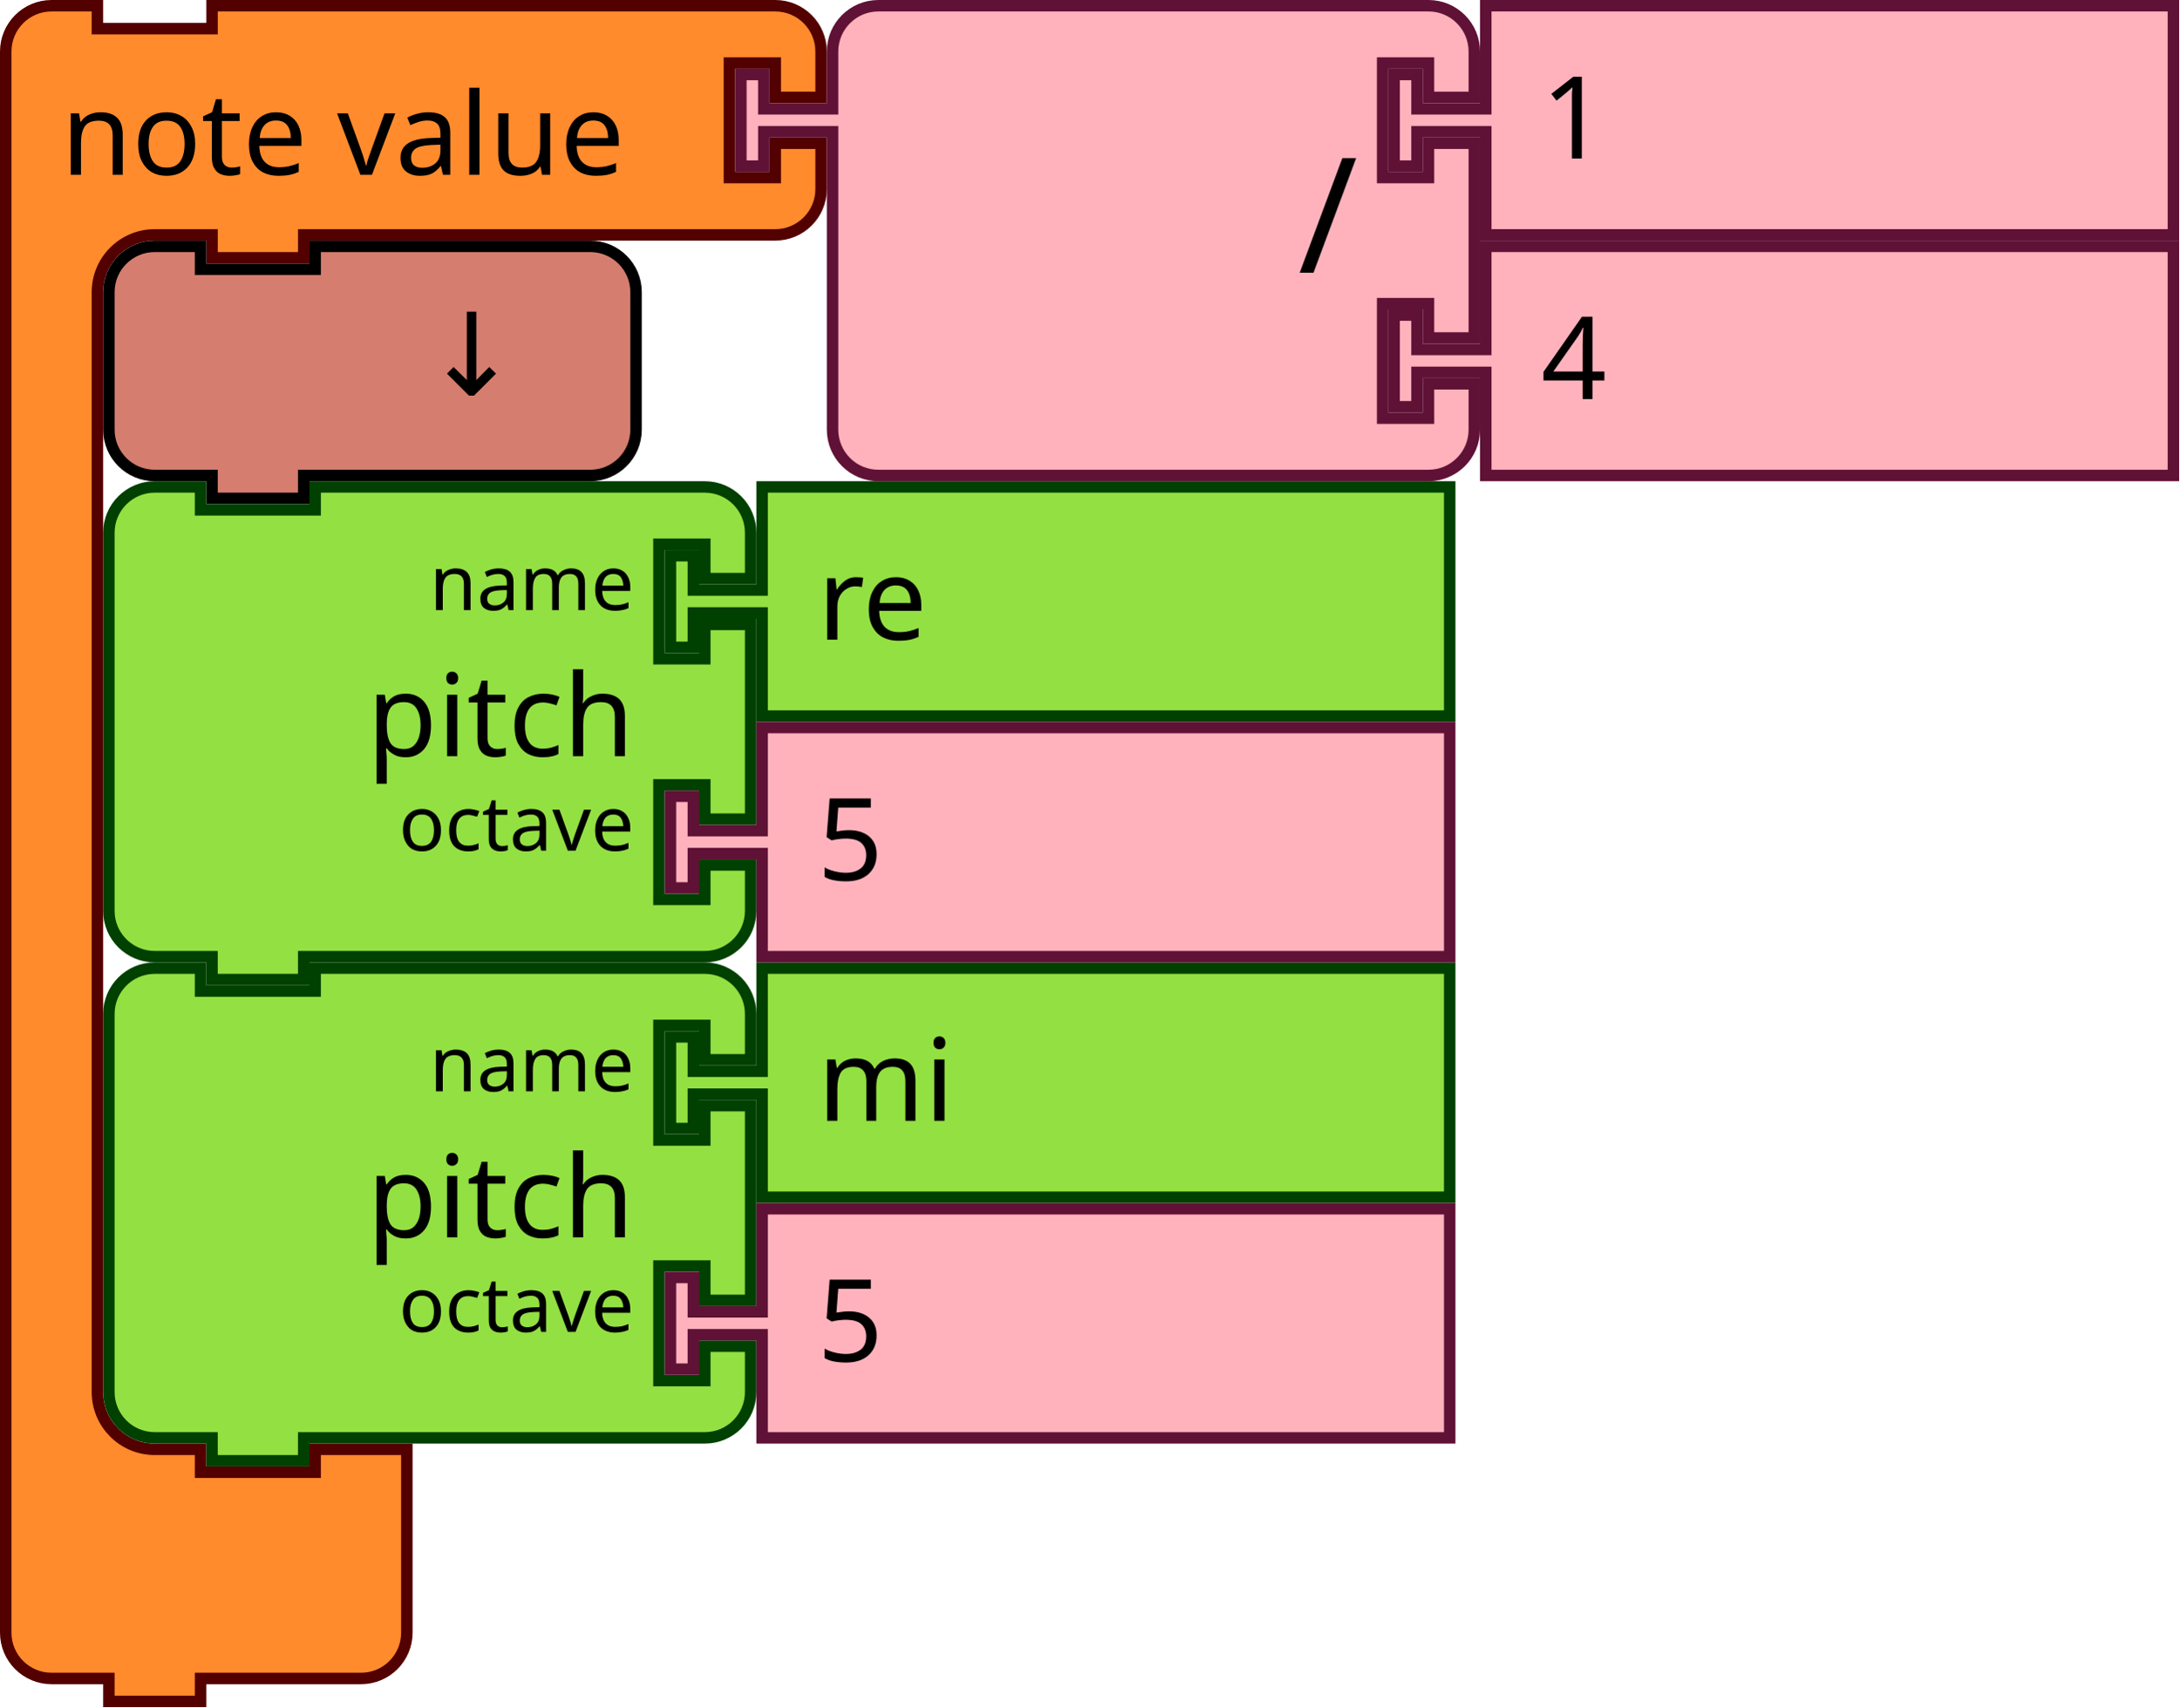
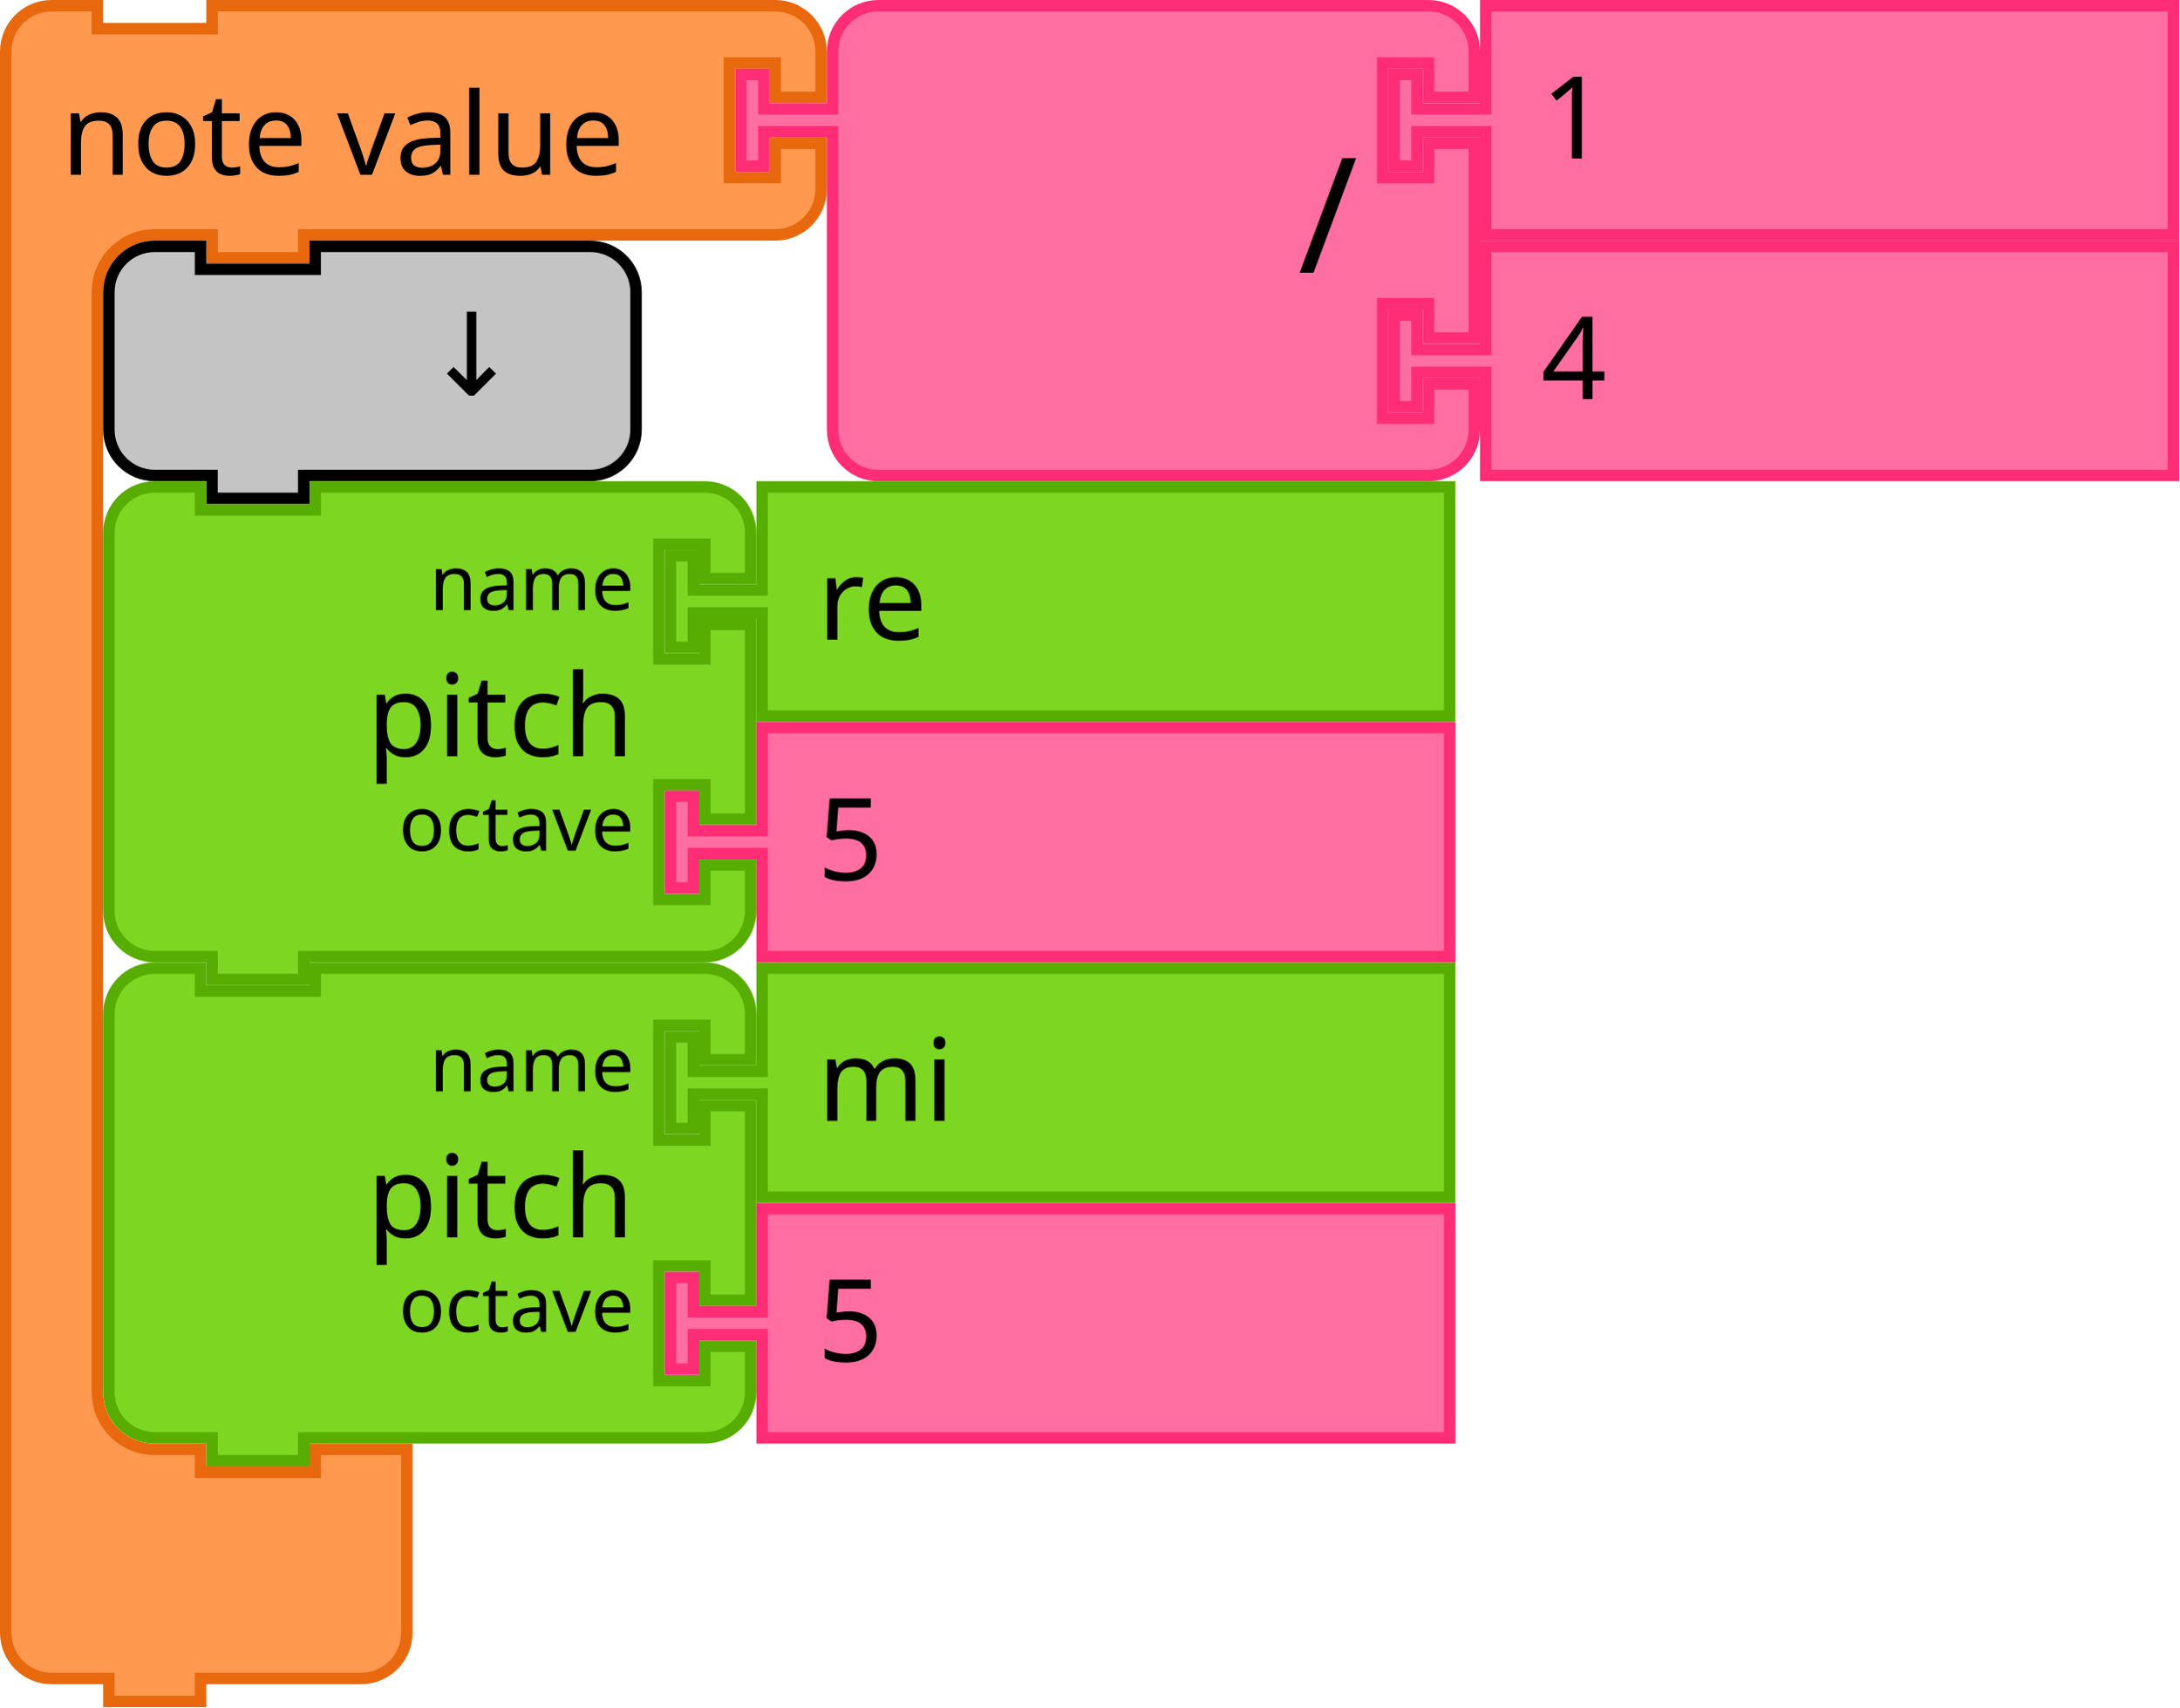
<svg xmlns="http://www.w3.org/2000/svg" width="285.221" height="223.5" version="1.1" id="svg3659">
  <defs id="defs3663" />
  <g id="g3533">
    <g transform="scale(1.5)" id="g3531">
-       <path d="m 0.5,8.5 v -4 a 4,4 90 0 1 4,-4 h 4 v 2 h 10 v -2 h 9 36.147 4 a 4,4 90 0 1 4,4 v 4 h -4 v -3 h -4 v 10 h 4 v -3 h 4 v 4 a 4,4 90 0 1 -4,4 h -4 H 27.5 h -1 v 2 h -8 v -2 h -1 -4 a 5,5 90 0 0 -5,5 v 4 4 84 4 a 5,5 90 0 0 5,5 h 4 v 2 h 10 v -2 h 8 v 6 6 4 a 4,4 90 0 1 -4,4 h -4 -9 -1 v 2 h -8 v -2 h -1 -4 a 4,4 90 0 1 -4,-4 v -4 z" style="fill:#ff8b2d;fill-opacity:1;stroke:#520000;stroke-width:1;stroke-linecap:round;stroke-opacity:1" id="path3521" />
+       <path d="m 0.5,8.5 v -4 a 4,4 90 0 1 4,-4 h 4 v 2 h 10 v -2 h 9 36.147 4 a 4,4 90 0 1 4,4 v 4 h -4 v -3 h -4 v 10 h 4 v -3 h 4 v 4 a 4,4 90 0 1 -4,4 h -4 H 27.5 h -1 v 2 h -8 v -2 h -1 -4 a 5,5 90 0 0 -5,5 v 4 4 84 4 a 5,5 90 0 0 5,5 h 4 v 2 h 10 v -2 h 8 v 6 6 4 a 4,4 90 0 1 -4,4 h -4 -9 -1 v 2 h -8 v -2 h -1 -4 a 4,4 90 0 1 -4,-4 v -4 z" style="fill:#fe994f;fill-opacity:1;stroke:#e8680e;stroke-width:1;stroke-linecap:round;stroke-opacity:1" id="path3521" />
      <text style="font-size:10px;font-family:sans-serif;text-anchor:start;fill:#000000" id="text3525">
        <tspan x="5.333" y="15.25" id="tspan3523">note value</tspan>
      </text>
      <text style="font-size:6.667px;font-family:sans-serif;text-anchor:end;fill:#000000" id="text3529">
        <tspan x="61.481" y="11.25" id="tspan3527" />
      </text>
    </g>
  </g>
  <g transform="translate(96.22119)" id="g3551">
    <g transform="scale(1.5)" id="g3549">
-       <path d="m 8.5,8.5 v -4 a 4,4 90 0 1 4,-4 h 4 10 30 4 a 4,4 90 0 1 4,4 v 4 h -4 v -3 h -4 v 10 h 4 v -3 h 4 v 17 h -4 v -3 h -4 v 10 h 4 v -3 h 4 v 4 a 4,4 90 0 1 -4,4 h -4 -30 -10 -4 a 4,4 90 0 1 -4,-4 v -4 -21 -1 h -6 v 3 h -2 v -8 h 2 v 3 h 6 z" style="fill:#ffb2bc;fill-opacity:1;stroke:#601136;stroke-width:1;stroke-linecap:round;stroke-opacity:1" id="path3535" />
+       <path d="m 8.5,8.5 v -4 a 4,4 90 0 1 4,-4 h 4 10 30 4 a 4,4 90 0 1 4,4 v 4 h -4 v -3 h -4 v 10 h 4 v -3 h 4 v 17 h -4 v -3 h -4 v 10 h 4 v -3 h 4 v 4 a 4,4 90 0 1 -4,4 h -4 -30 -10 -4 a 4,4 90 0 1 -4,-4 v -4 -21 -1 h -6 v 3 h -2 v -8 h 2 v 3 h 6 z" style="fill:#ff6ea1;fill-opacity:1;stroke:#ff2c76;stroke-width:1;stroke-linecap:round;stroke-opacity:1" id="path3535" />
      <text style="font-size:14px;font-family:sans-serif;text-anchor:end;fill:#000000" id="text3539">
        <tspan x="54.333" y="23.8" id="tspan3537">/</tspan>
      </text>
      <text style="font-size:9.333px;font-family:sans-serif;text-anchor:end;fill:#000000" id="text3543">
        <tspan x="54.333" y="10.75" id="tspan3541" />
      </text>
      <text style="font-size:9.333px;font-family:sans-serif;text-anchor:end;fill:#000000" id="text3547">
        <tspan x="54.333" y="31.75" id="tspan3545" />
      </text>
    </g>
  </g>
  <g transform="translate(181.7212)" id="g3561">
    <g transform="scale(1.5)" id="g3559">
-       <path d="m 8.5,0.5 h 60 v 20 h -60 v -8 -1 h -6 v 3 h -2 v -8 h 2 v 3 h 6 v -1 z" style="fill:#ffb2bc;fill-opacity:1;stroke:#601136;stroke-width:1;stroke-linecap:round;stroke-opacity:1" id="path3553" />
+       <path d="m 8.5,0.5 h 60 v 20 h -60 v -8 -1 h -6 v 3 h -2 v -8 h 2 v 3 h 6 v -1 z" style="fill:#ff6ea1;fill-opacity:1;stroke:#ff2c76;stroke-width:1;stroke-linecap:round;stroke-opacity:1" id="path3553" />
      <text style="font-size:10px;font-family:sans-serif;text-anchor:start;fill:#000000" id="text3557">
        <tspan x="13.333" y="13.833" id="tspan3555">1</tspan>
      </text>
    </g>
  </g>
  <g transform="translate(181.7212,31.5)" id="g3571">
    <g transform="scale(1.5)" id="g3569">
-       <path d="m 8.5,0.5 h 60 v 20 h -60 v -8 -1 h -6 v 3 h -2 v -8 h 2 v 3 h 6 v -1 z" style="fill:#ffb2bc;fill-opacity:1;stroke:#601136;stroke-width:1;stroke-linecap:round;stroke-opacity:1" id="path3563" />
+       <path d="m 8.5,0.5 h 60 v 20 h -60 v -8 -1 h -6 v 3 h -2 v -8 h 2 v 3 h 6 v -1 z" style="fill:#ff6ea1;fill-opacity:1;stroke:#ff2c76;stroke-width:1;stroke-linecap:round;stroke-opacity:1" id="path3563" />
      <text style="font-size:10px;font-family:sans-serif;text-anchor:start;fill:#000000" id="text3567">
        <tspan x="13.333" y="13.833" id="tspan3565">4</tspan>
      </text>
    </g>
  </g>
  <g transform="translate(13.5,31.5)" id="g3581">
    <g transform="scale(1.5)" id="g3579">
-       <path d="m 0.5,8.5 v -4 a 4,4 90 0 1 4,-4 h 4 v 2 h 10 v -2 h 20 4 a 4,4 90 0 1 4,4 v 4 4 4 a 4,4 90 0 1 -4,4 h -4 -20 -1 v 2 h -8 v -2 h -1 -4 a 4,4 90 0 1 -4,-4 v -4 z" style="fill:#d57e6f;fill-opacity:1;stroke:#000000;stroke-width:1;stroke-linecap:round;stroke-opacity:1" id="path3573" />
+       <path d="m 0.5,8.5 v -4 a 4,4 90 0 1 4,-4 h 4 v 2 h 10 v -2 h 20 4 a 4,4 90 0 1 4,4 v 4 4 4 a 4,4 90 0 1 -4,4 h -4 -20 -1 v 2 h -8 v -2 h -1 -4 a 4,4 90 0 1 -4,-4 v -4 z" style="fill:#c4c4c4;fill-opacity:1;stroke:#000000;stroke-width:1;stroke-linecap:round;stroke-opacity:1" id="path3573" />
      <text style="font-size:10px;font-family:sans-serif;text-anchor:end;fill:#000000" id="text3577">
        <tspan x="36.333" y="13.5" id="tspan3575">↓</tspan>
      </text>
    </g>
  </g>
  <g transform="translate(13.5,126)" id="g3599">
    <g transform="scale(1.5)" id="g3597">
-       <path d="m 0.5,8.5 v -4 a 4,4 90 0 1 4,-4 h 4 v 2 h 10 v -2 h 30 4 a 4,4 90 0 1 4,4 v 4 h -4 v -3 h -4 v 10 h 4 v -3 h 4 v 17 h -4 v -3 h -4 v 10 h 4 v -3 h 4 v 4 a 4,4 90 0 1 -4,4 h -4 -30 -1 v 2 h -8 v -2 h -1 -4 a 4,4 90 0 1 -4,-4 v -4 -21 z" style="fill:#93e042;fill-opacity:1;stroke:#004000;stroke-width:1;stroke-linecap:round;stroke-opacity:1" id="path3583" />
+       <path d="m 0.5,8.5 v -4 a 4,4 90 0 1 4,-4 h 4 v 2 h 10 v -2 h 30 4 a 4,4 90 0 1 4,4 v 4 h -4 v -3 h -4 v 10 h 4 v -3 h 4 v 17 h -4 v -3 h -4 v 10 h 4 v -3 h 4 v 4 a 4,4 90 0 1 -4,4 h -4 -30 -1 v 2 h -8 v -2 h -1 -4 a 4,4 90 0 1 -4,-4 v -4 -21 z" style="fill:#7cd622;fill-opacity:1;stroke:#57ad02;stroke-width:1;stroke-linecap:round;stroke-opacity:1" id="path3583" />
      <text style="font-size:10px;font-family:sans-serif;text-anchor:end;fill:#000000" id="text3587">
        <tspan x="46.333" y="24" id="tspan3585">pitch</tspan>
      </text>
      <text style="font-size:6.667px;font-family:sans-serif;text-anchor:end;fill:#000000" id="text3591">
        <tspan x="46.333" y="11.25" id="tspan3589">name</tspan>
      </text>
      <text style="font-size:6.667px;font-family:sans-serif;text-anchor:end;fill:#000000" id="text3595">
        <tspan x="46.333" y="32.25" id="tspan3593">octave</tspan>
      </text>
    </g>
  </g>
  <g transform="translate(87,126)" id="g3609">
    <g transform="scale(1.5)" id="g3607">
-       <path d="m 8.5,0.5 h 60 v 20 h -60 v -8 -1 h -6 v 3 h -2 v -8 h 2 v 3 h 6 v -1 z" style="fill:#93e042;fill-opacity:1;stroke:#004000;stroke-width:1;stroke-linecap:round;stroke-opacity:1" id="path3601" />
+       <path d="m 8.5,0.5 h 60 v 20 h -60 v -8 -1 h -6 v 3 h -2 v -8 h 2 v 3 h 6 v -1 z" style="fill:#7cd622;fill-opacity:1;stroke:#57ad02;stroke-width:1;stroke-linecap:round;stroke-opacity:1" id="path3601" />
      <text style="font-size:10px;font-family:sans-serif;text-anchor:start;fill:#000000" id="text3605">
        <tspan x="13.333" y="13.833" id="tspan3603">mi</tspan>
      </text>
    </g>
  </g>
  <g transform="translate(87,157.5)" id="g3619">
    <g transform="scale(1.5)" id="g3617">
-       <path d="m 8.5,0.5 h 60 v 20 h -60 v -8 -1 h -6 v 3 h -2 v -8 h 2 v 3 h 6 v -1 z" style="fill:#ffb2bc;fill-opacity:1;stroke:#601136;stroke-width:1;stroke-linecap:round;stroke-opacity:1" id="path3611" />
+       <path d="m 8.5,0.5 h 60 v 20 h -60 v -8 -1 h -6 v 3 h -2 v -8 h 2 v 3 h 6 v -1 z" style="fill:#ff6ea1;fill-opacity:1;stroke:#ff2c76;stroke-width:1;stroke-linecap:round;stroke-opacity:1" id="path3611" />
      <text style="font-size:10px;font-family:sans-serif;text-anchor:start;fill:#000000" id="text3615">
        <tspan x="13.333" y="13.833" id="tspan3613">5</tspan>
      </text>
    </g>
  </g>
  <g transform="translate(13.5,63)" id="g3637">
    <g transform="scale(1.5)" id="g3635">
-       <path d="m 0.5,8.5 v -4 a 4,4 90 0 1 4,-4 h 4 v 2 h 10 v -2 h 30 4 a 4,4 90 0 1 4,4 v 4 h -4 v -3 h -4 v 10 h 4 v -3 h 4 v 17 h -4 v -3 h -4 v 10 h 4 v -3 h 4 v 4 a 4,4 90 0 1 -4,4 h -4 -30 -1 v 2 h -8 v -2 h -1 -4 a 4,4 90 0 1 -4,-4 v -4 -21 z" style="fill:#93e042;fill-opacity:1;stroke:#004000;stroke-width:1;stroke-linecap:round;stroke-opacity:1" id="path3621" />
+       <path d="m 0.5,8.5 v -4 a 4,4 90 0 1 4,-4 h 4 v 2 h 10 v -2 h 30 4 a 4,4 90 0 1 4,4 v 4 h -4 v -3 h -4 v 10 h 4 v -3 h 4 v 17 h -4 v -3 h -4 v 10 h 4 v -3 h 4 v 4 a 4,4 90 0 1 -4,4 h -4 -30 -1 v 2 h -8 v -2 h -1 -4 a 4,4 90 0 1 -4,-4 v -4 -21 z" style="fill:#7cd622;fill-opacity:1;stroke:#57ad02;stroke-width:1;stroke-linecap:round;stroke-opacity:1" id="path3621" />
      <text style="font-size:10px;font-family:sans-serif;text-anchor:end;fill:#000000" id="text3625">
        <tspan x="46.333" y="24" id="tspan3623">pitch</tspan>
      </text>
      <text style="font-size:6.667px;font-family:sans-serif;text-anchor:end;fill:#000000" id="text3629">
        <tspan x="46.333" y="11.25" id="tspan3627">name</tspan>
      </text>
      <text style="font-size:6.667px;font-family:sans-serif;text-anchor:end;fill:#000000" id="text3633">
        <tspan x="46.333" y="32.25" id="tspan3631">octave</tspan>
      </text>
    </g>
  </g>
  <g transform="translate(87,63)" id="g3647">
    <g transform="scale(1.5)" id="g3645">
-       <path d="m 8.5,0.5 h 60 v 20 h -60 v -8 -1 h -6 v 3 h -2 v -8 h 2 v 3 h 6 v -1 z" style="fill:#93e042;fill-opacity:1;stroke:#004000;stroke-width:1;stroke-linecap:round;stroke-opacity:1" id="path3639" />
+       <path d="m 8.5,0.5 h 60 v 20 h -60 v -8 -1 h -6 v 3 h -2 v -8 h 2 v 3 h 6 v -1 z" style="fill:#7cd622;fill-opacity:1;stroke:#57ad02;stroke-width:1;stroke-linecap:round;stroke-opacity:1" id="path3639" />
      <text style="font-size:10px;font-family:sans-serif;text-anchor:start;fill:#000000" id="text3643">
        <tspan x="13.333" y="13.833" id="tspan3641">re</tspan>
      </text>
    </g>
  </g>
  <g transform="translate(87,94.5)" id="g3657">
    <g transform="scale(1.5)" id="g3655">
-       <path d="m 8.5,0.5 h 60 v 20 h -60 v -8 -1 h -6 v 3 h -2 v -8 h 2 v 3 h 6 v -1 z" style="fill:#ffb2bc;fill-opacity:1;stroke:#601136;stroke-width:1;stroke-linecap:round;stroke-opacity:1" id="path3649" />
+       <path d="m 8.5,0.5 h 60 v 20 h -60 v -8 -1 h -6 v 3 h -2 v -8 h 2 v 3 h 6 v -1 z" style="fill:#ff6ea1;fill-opacity:1;stroke:#ff2c76;stroke-width:1;stroke-linecap:round;stroke-opacity:1" id="path3649" />
      <text style="font-size:10px;font-family:sans-serif;text-anchor:start;fill:#000000" id="text3653">
        <tspan x="13.333" y="13.833" id="tspan3651">5</tspan>
      </text>
    </g>
  </g>
</svg>
